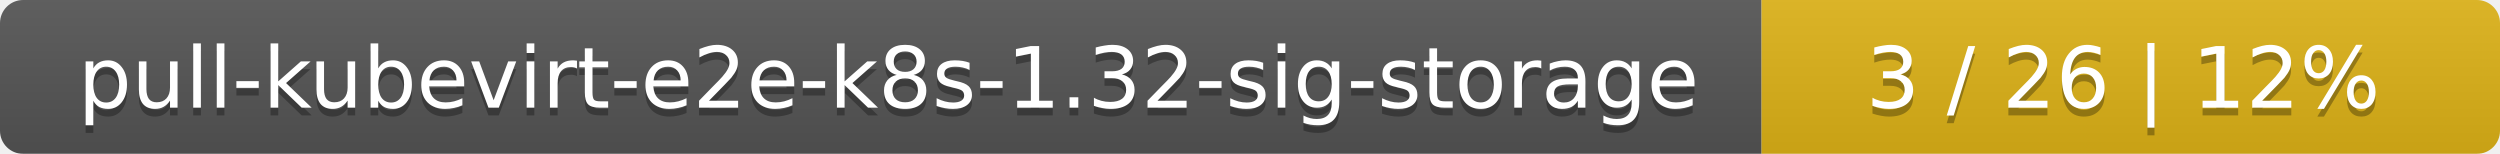
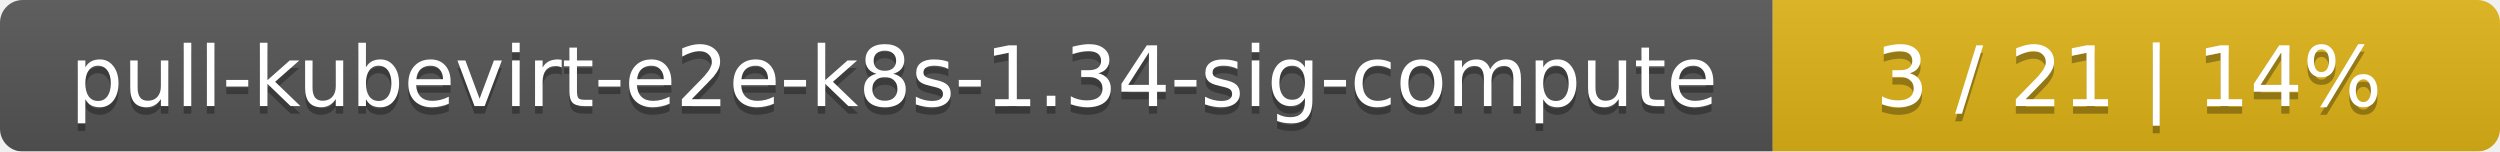
- <svg xmlns="http://www.w3.org/2000/svg" width="325" height="20">
+ <svg xmlns="http://www.w3.org/2000/svg" width="330" height="20">
  <linearGradient id="smooth" x2="0" y2="100%">
    <stop offset="0" stop-color="#bbb" stop-opacity=".1" />
    <stop offset="1" stop-opacity=".1" />
  </linearGradient>
  <mask id="round">
-     <rect width="325" height="20" rx="3" fill="#fff" />
+     <rect width="330" height="20" rx="3" fill="#fff" />
  </mask>
  <g mask="url(#round)">
-     <rect width="229" height="20" fill="#555" />
-     <rect x="229" width="96" height="20" fill="#dfb317" />
-     <rect width="325" height="20" fill="url(#smooth)" />
+     <rect width="234" height="20" fill="#555" />
+     <rect x="234" width="96" height="20" fill="#dfb317" />
+     <rect width="330" height="20" fill="url(#smooth)" />
  </g>
  <g fill="#fff" text-anchor="middle" font-family="DejaVu Sans,Verdana,Geneva,sans-serif" font-size="11">
-     <text x="115.5" y="15" fill="#010101" fill-opacity=".3">pull-kubevirt-e2e-k8s-1.32-sig-storage</text>
-     <text x="115.5" y="14">pull-kubevirt-e2e-k8s-1.32-sig-storage</text>
-     <text x="276" y="15" fill="#010101" fill-opacity=".3">3 / 26    |    12%</text>
-     <text x="276" y="14">3 / 26    |    12%</text>
+     <text x="118" y="15" fill="#010101" fill-opacity=".3">pull-kubevirt-e2e-k8s-1.34-sig-compute</text>
+     <text x="118" y="14">pull-kubevirt-e2e-k8s-1.34-sig-compute</text>
+     <text x="281" y="15" fill="#010101" fill-opacity=".3">3 / 21    |    14%</text>
+     <text x="281" y="14">3 / 21    |    14%</text>
  </g>
</svg>
